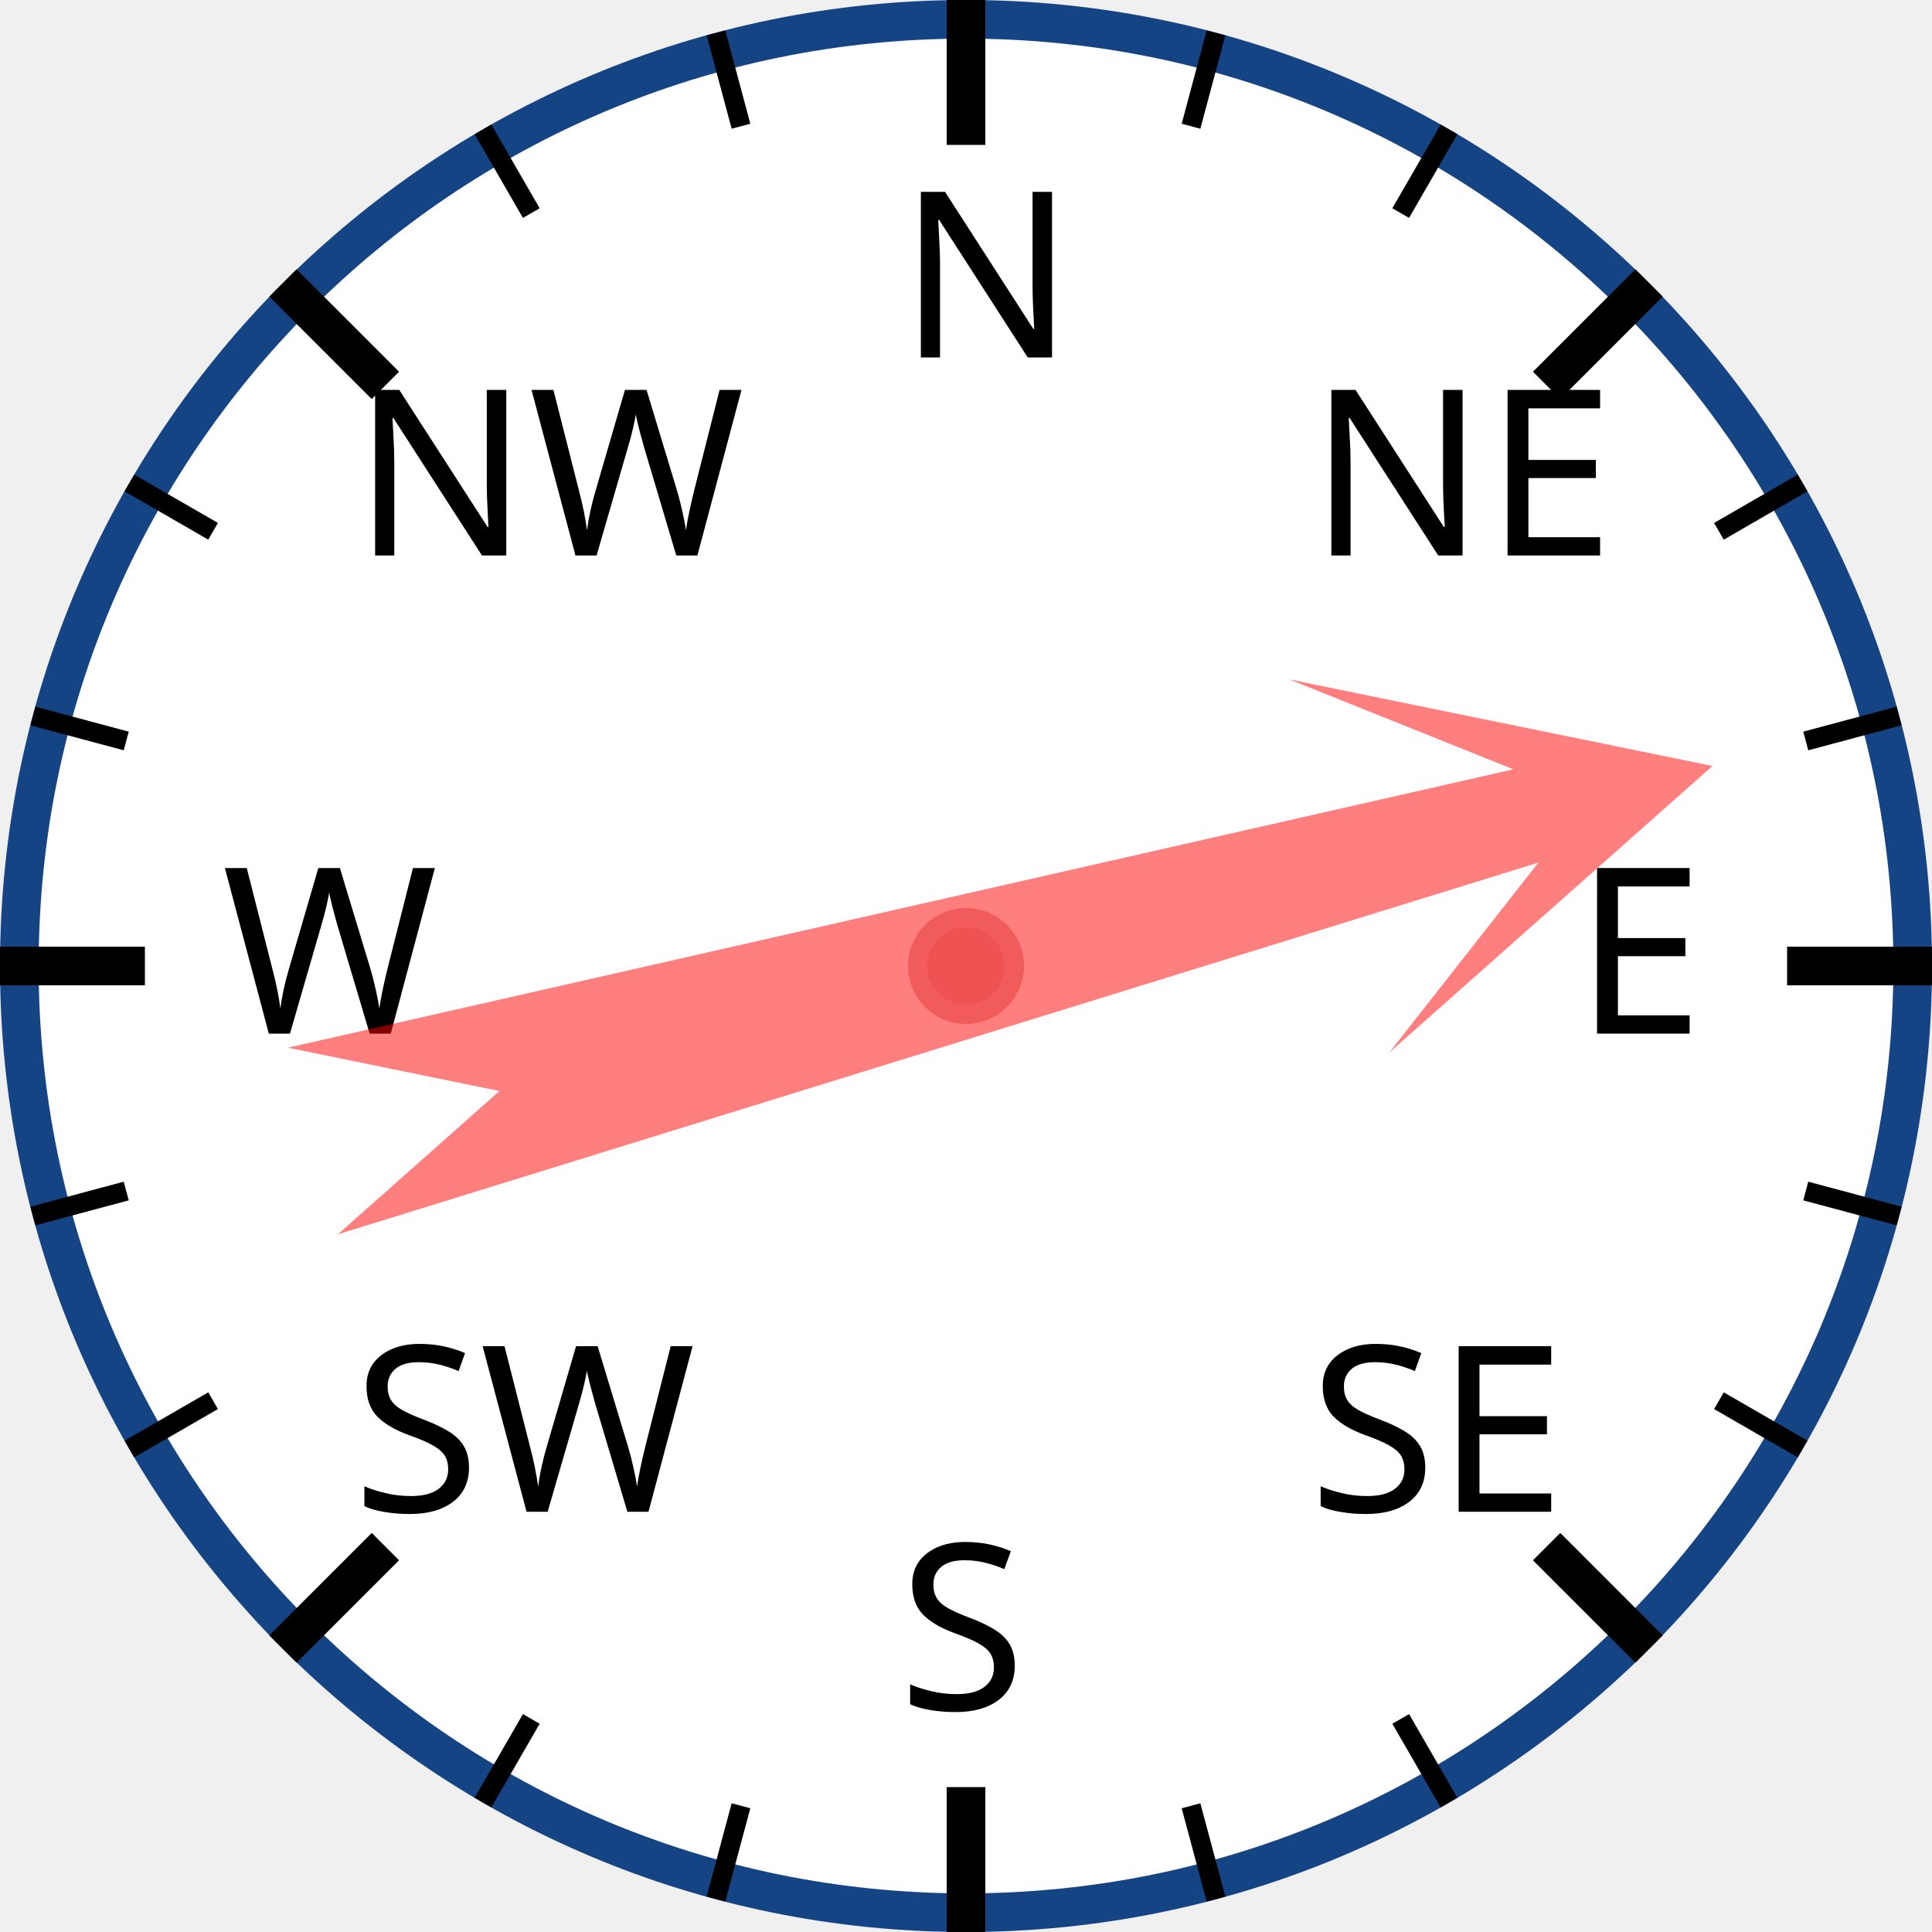
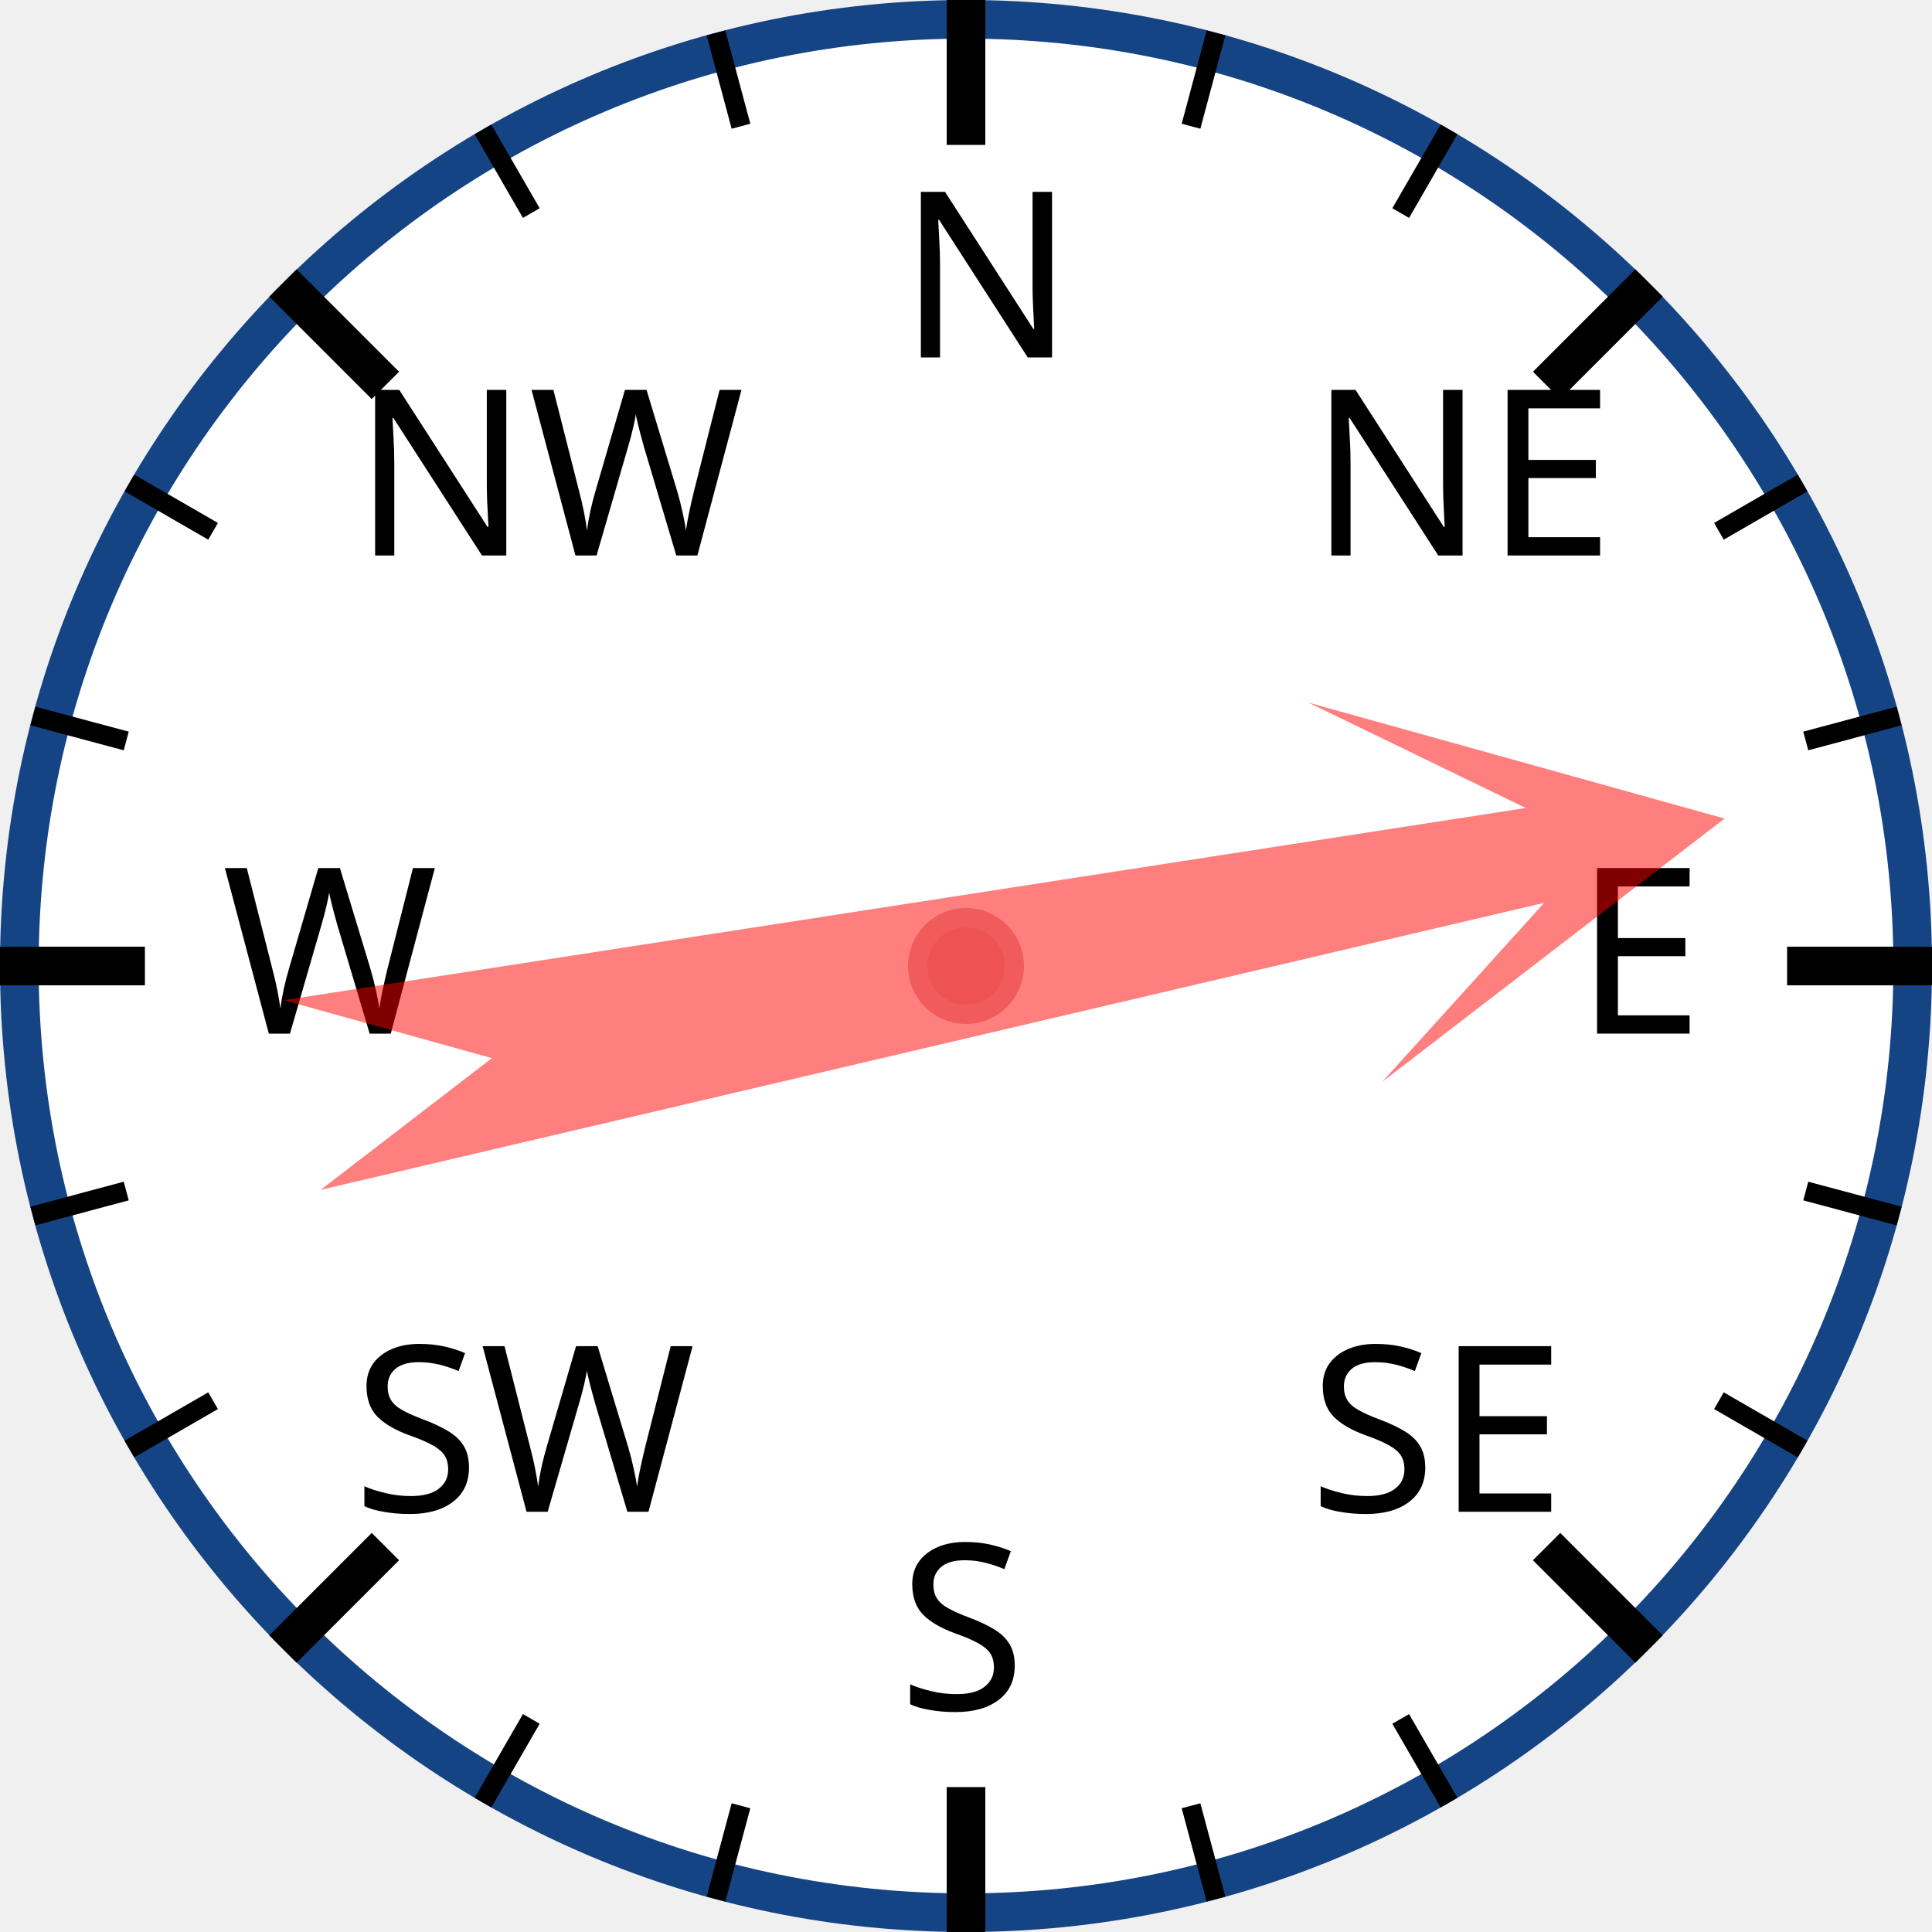
<svg xmlns="http://www.w3.org/2000/svg" width="120px" height="120px" viewBox="0 0 200 200">
  <circle cx="100" cy="100" r="98" style="fill: white; stroke: #154485; stroke-width: 4;" />
  <text x="93.0" y="37.0" style="font-family: sans-serif; font-size: 18pt;">N</text>
  <line x1="100.0" y1="0.0" x2="100.0" y2="15.0" style="stroke: black; stroke-width: 4;" />
  <line x1="74.118" y1="3.407" x2="76.706" y2="13.067" style="stroke: black; stroke-width: 2;" />
  <line x1="50" y1="13.397" x2="55" y2="22.058" style="stroke: black; stroke-width: 2;" />
  <text x="36.503" y="57.503" style="font-family: sans-serif; font-size: 18pt;">NW</text>
  <line x1="29.289" y1="29.289" x2="39.896" y2="39.896" style="stroke: black; stroke-width: 4;" />
  <line x1="13.397" y1="50" x2="22.058" y2="55" style="stroke: black; stroke-width: 2;" />
  <line x1="3.407" y1="74.118" x2="13.067" y2="76.706" style="stroke: black; stroke-width: 2;" />
  <text x="23.0" y="107.0" style="font-family: sans-serif; font-size: 18pt;">W</text>
  <line x1="0.0" y1="100.0" x2="15.0" y2="100.0" style="stroke: black; stroke-width: 4;" />
  <line x1="3.407" y1="125.882" x2="13.067" y2="123.294" style="stroke: black; stroke-width: 2;" />
  <line x1="13.397" y1="150" x2="22.058" y2="145" style="stroke: black; stroke-width: 2;" />
  <text x="36.503" y="156.497" style="font-family: sans-serif; font-size: 18pt;">SW</text>
  <line x1="29.289" y1="170.711" x2="39.896" y2="160.104" style="stroke: black; stroke-width: 4;" />
  <line x1="50" y1="186.603" x2="55" y2="177.942" style="stroke: black; stroke-width: 2;" />
  <line x1="74.118" y1="196.593" x2="76.706" y2="186.933" style="stroke: black; stroke-width: 2;" />
  <text x="93" y="177.0" style="font-family: sans-serif; font-size: 18pt;">S</text>
  <line x1="100" y1="200.0" x2="100" y2="185.0" style="stroke: black; stroke-width: 4;" />
  <line x1="125.882" y1="196.593" x2="123.294" y2="186.933" style="stroke: black; stroke-width: 2;" />
  <line x1="150.0" y1="186.603" x2="145.0" y2="177.942" style="stroke: black; stroke-width: 2;" />
  <text x="135.497" y="156.497" style="font-family: sans-serif; font-size: 18pt;">SE</text>
  <line x1="170.711" y1="170.711" x2="160.104" y2="160.104" style="stroke: black; stroke-width: 4;" />
  <line x1="186.603" y1="150" x2="177.942" y2="145" style="stroke: black; stroke-width: 2;" />
  <line x1="196.593" y1="125.882" x2="186.933" y2="123.294" style="stroke: black; stroke-width: 2;" />
  <text x="163.0" y="107" style="font-family: sans-serif; font-size: 18pt;">E</text>
  <line x1="200.0" y1="100" x2="185.0" y2="100" style="stroke: black; stroke-width: 4;" />
  <line x1="196.593" y1="74.118" x2="186.933" y2="76.706" style="stroke: black; stroke-width: 2;" />
  <line x1="186.603" y1="50" x2="177.942" y2="55" style="stroke: black; stroke-width: 2;" />
  <text x="135.497" y="57.503" style="font-family: sans-serif; font-size: 18pt;">NE</text>
  <line x1="170.711" y1="29.289" x2="160.104" y2="39.896" style="stroke: black; stroke-width: 4;" />
  <line x1="150" y1="13.397" x2="145" y2="22.058" style="stroke: black; stroke-width: 2;" />
  <line x1="125.882" y1="3.407" x2="123.294" y2="13.067" style="stroke: black; stroke-width: 2;" />
-   <polygon points="100 20 120 60 105 40 110 170 100 150 90 170 95 40 80 60" style="fill: red; fill-opacity: 0.5;" transform="rotate(75,100,100)" />
+   <polygon points="100 20 120 60 105 40 110 170 100 150 90 170 95 40 80 60" style="fill: red; fill-opacity: 0.5;" transform="rotate(79,100,100)" />
  <circle cx="100" cy="100" r="5" style="fill: #EE5252; stroke: #F25B5B; stroke-width: 2;" />
</svg>
